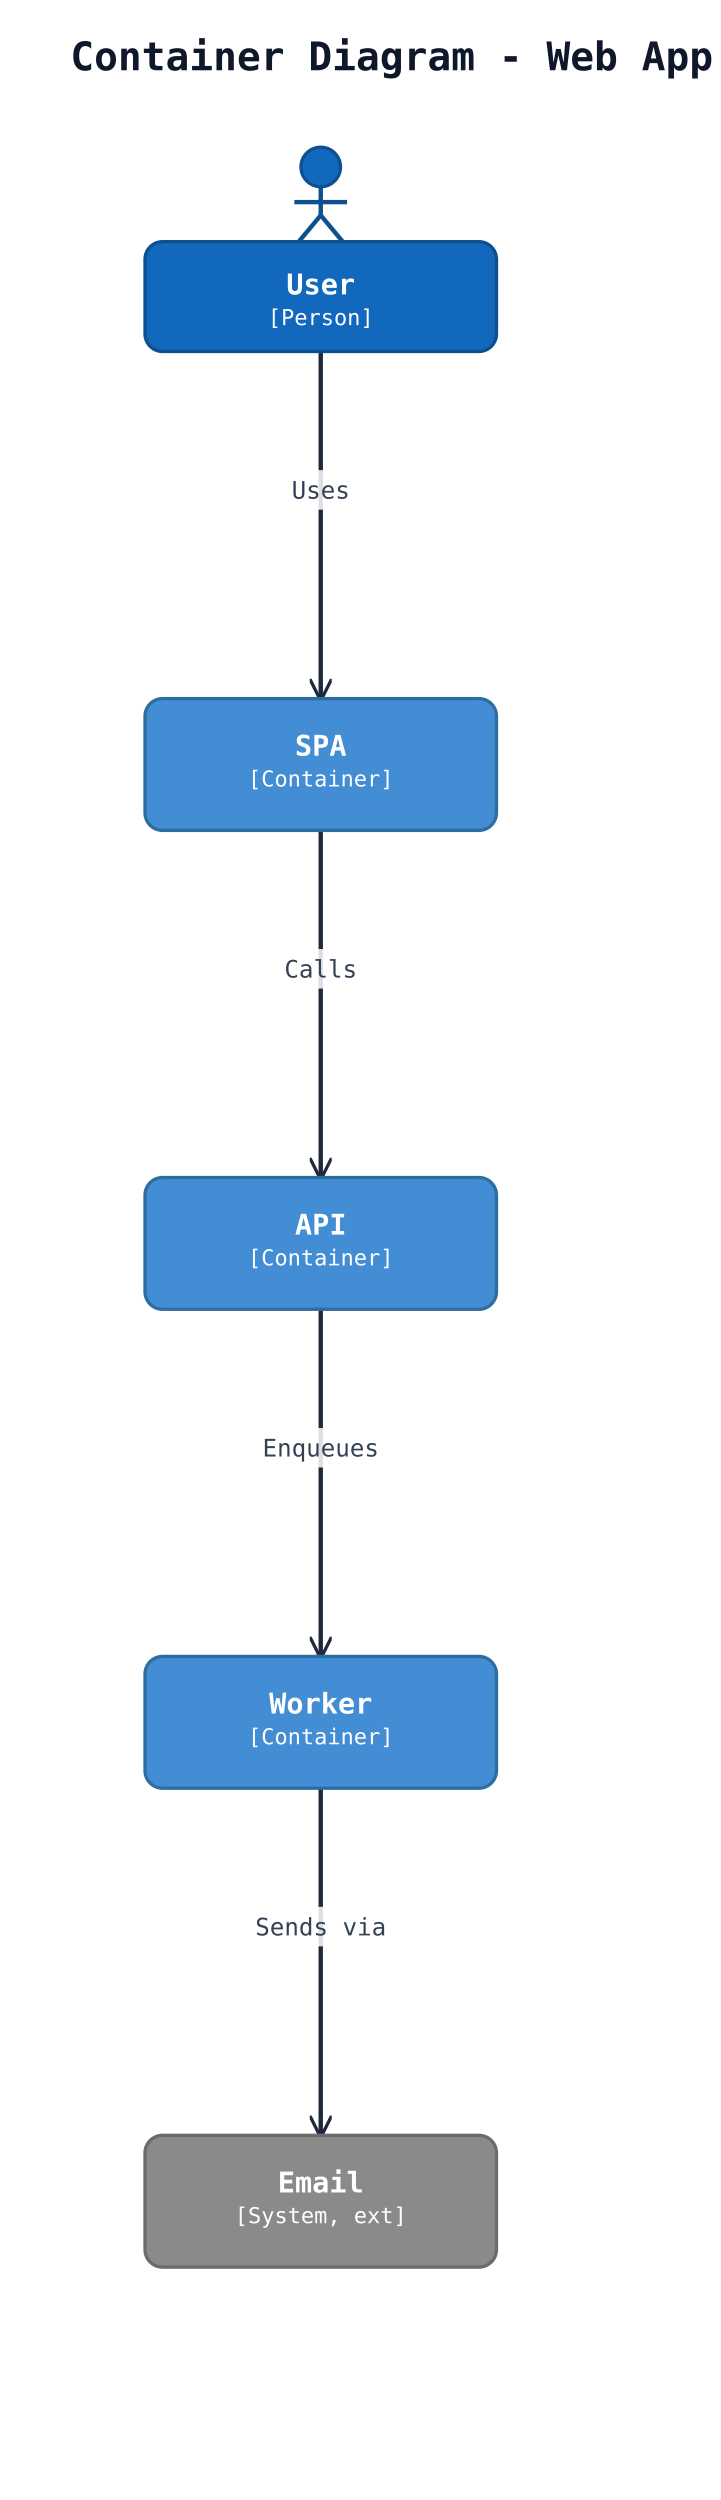
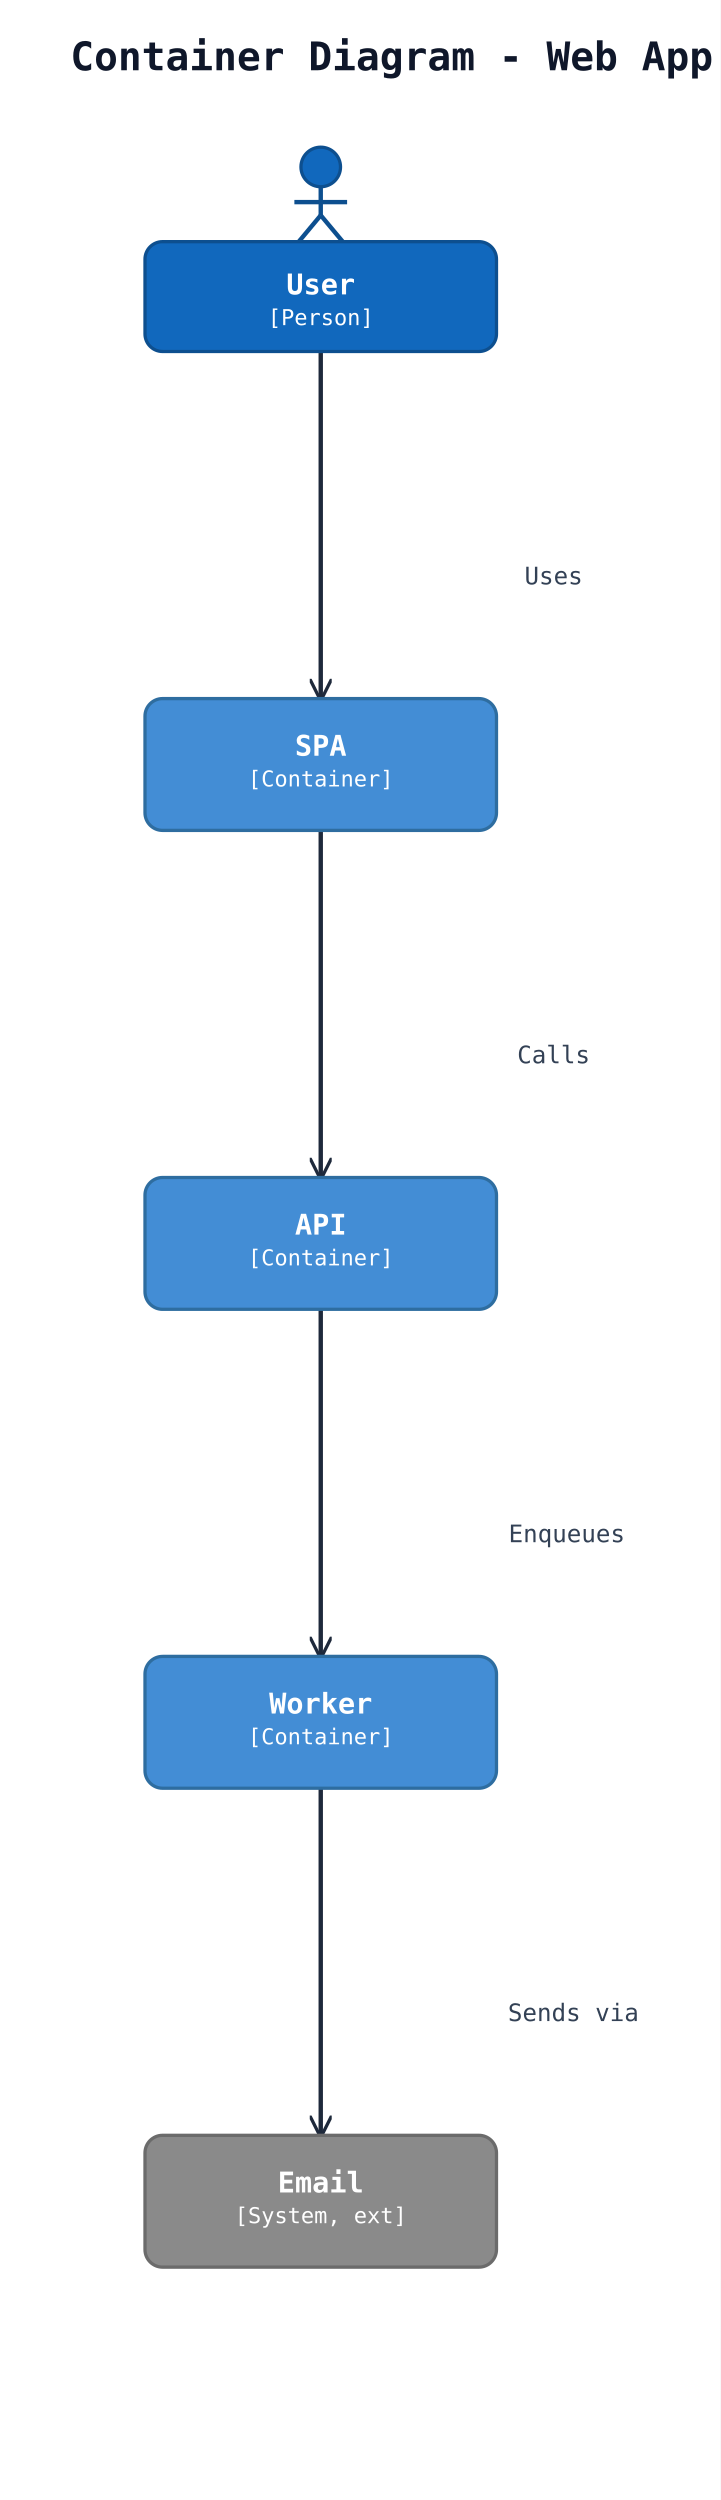
<svg xmlns="http://www.w3.org/2000/svg" width="328" height="1138" viewBox="0 0 328 1138" data-orientation="TopToBottom">
  <rect width="100%" height="100%" fill="#ffffff" />
  <defs>
    <marker id="arrow-open" viewBox="0 0 10 10" refX="9" refY="5" markerWidth="10" markerHeight="10" markerUnits="userSpaceOnUse" orient="auto-start-reverse">
      <path d="M0,0 L10,5 L0,10" fill="none" stroke="#1e293b" stroke-width="1.5" />
    </marker>
    <marker id="arrow-triangle" viewBox="0 0 16 16" refX="15" refY="8" markerWidth="16" markerHeight="16" markerUnits="userSpaceOnUse" orient="auto-start-reverse">
      <polygon points="0,1 14,8 0,15" fill="#ffffff" stroke="#1e293b" stroke-width="1.5" fill-rule="nonzero" />
    </marker>
    <marker id="arrow-diamond-filled" viewBox="0 0 14 10" refX="13" refY="5" markerWidth="14" markerHeight="10" markerUnits="userSpaceOnUse" orient="auto-start-reverse">
      <path d="M0,5 L7,0 L14,5 L7,10 z" fill="#1e293b" stroke="#1e293b" stroke-width="1" />
    </marker>
    <marker id="arrow-diamond-open" viewBox="0 0 14 10" refX="13" refY="5" markerWidth="14" markerHeight="10" markerUnits="userSpaceOnUse" orient="auto-start-reverse">
      <path d="M0,5 L7,0 L14,5 L7,10 z" fill="#ffffff" stroke="#1e293b" stroke-width="1" />
    </marker>
  </defs>
  <text x="32" y="32" font-family="monospace" font-size="18" font-weight="600" fill="#0f172a">Container Diagram - Web App</text>
  <polyline class="uml-relation" data-uml-from="user" data-uml-to="spa" data-uml-arrow="--&gt;" points="146,160 146,239 146,318" fill="none" stroke="#1e293b" stroke-width="2" marker-end="url(#arrow-open)" />
-   <rect class="uml-edge-label-bg" data-uml-label-role="edge-background" x="130" y="214" width="32" height="18" fill="white" opacity="0.85" />
-   <text class="uml-edge-label" data-uml-label-role="edge" x="146" y="227" text-anchor="middle" font-family="monospace" font-size="11" fill="#334155">Uses</text>
+   <text class="uml-edge-label" data-uml-label-role="edge" x="252" y="266" text-anchor="middle" font-family="monospace" font-size="11" fill="#334155">Uses</text>
  <polyline class="uml-relation" data-uml-from="spa" data-uml-to="api" data-uml-arrow="--&gt;" points="146,378 146,457 146,536" fill="none" stroke="#1e293b" stroke-width="2" marker-end="url(#arrow-open)" />
-   <rect class="uml-edge-label-bg" data-uml-label-role="edge-background" x="127" y="432" width="38" height="18" fill="white" opacity="0.85" />
-   <text class="uml-edge-label" data-uml-label-role="edge" x="146" y="445" text-anchor="middle" font-family="monospace" font-size="11" fill="#334155">Calls</text>
+   <text class="uml-edge-label" data-uml-label-role="edge" x="252" y="484" text-anchor="middle" font-family="monospace" font-size="11" fill="#334155">Calls</text>
  <polyline class="uml-relation" data-uml-from="api" data-uml-to="worker" data-uml-arrow="--&gt;" points="146,596 146,675 146,754" fill="none" stroke="#1e293b" stroke-width="2" marker-end="url(#arrow-open)" />
-   <rect class="uml-edge-label-bg" data-uml-label-role="edge-background" x="116" y="650" width="60" height="18" fill="white" opacity="0.85" />
-   <text class="uml-edge-label" data-uml-label-role="edge" x="146" y="663" text-anchor="middle" font-family="monospace" font-size="11" fill="#334155">Enqueues</text>
+   <text class="uml-edge-label" data-uml-label-role="edge" x="258" y="702" text-anchor="middle" font-family="monospace" font-size="11" fill="#334155">Enqueues</text>
  <polyline class="uml-relation" data-uml-from="worker" data-uml-to="email" data-uml-arrow="--&gt;" points="146,814 146,893 146,972" fill="none" stroke="#1e293b" stroke-width="2" marker-end="url(#arrow-open)" />
-   <rect class="uml-edge-label-bg" data-uml-label-role="edge-background" x="113" y="868" width="66" height="18" fill="white" opacity="0.85" />
-   <text class="uml-edge-label" data-uml-label-role="edge" x="146" y="881" text-anchor="middle" font-family="monospace" font-size="11" fill="#334155">Sends via</text>
+   <text class="uml-edge-label" data-uml-label-role="edge" x="261" y="920" text-anchor="middle" font-family="monospace" font-size="11" fill="#334155">Sends via</text>
  <circle cx="146" cy="76" r="9" fill="#1168bd" stroke="#0d4f8f" stroke-width="1.5" />
  <line x1="146" y1="85" x2="146" y2="98" stroke="#0d4f8f" stroke-width="2" />
  <line x1="134" y1="92" x2="158" y2="92" stroke="#0d4f8f" stroke-width="2" />
  <line x1="146" y1="98" x2="136" y2="110" stroke="#0d4f8f" stroke-width="2" />
  <line x1="146" y1="98" x2="156" y2="110" stroke="#0d4f8f" stroke-width="2" />
  <rect x="66" y="110" width="160" height="50" rx="8" ry="8" fill="#1168bd" stroke="#0d4f8f" stroke-width="1.5" />
  <text x="146" y="134" text-anchor="middle" font-family="monospace" font-size="13" font-weight="600" fill="#ffffff">User</text>
  <text x="146" y="148" text-anchor="middle" font-family="monospace" font-size="10" fill="#ffffff">[Person]</text>
  <rect x="66" y="318" width="160" height="60" rx="8" ry="8" fill="#438dd5" stroke="#2e6da0" stroke-width="1.5" />
  <text x="146" y="344" text-anchor="middle" font-family="monospace" font-size="13" font-weight="600" fill="#ffffff">SPA</text>
  <text x="146" y="358" text-anchor="middle" font-family="monospace" font-size="10" fill="#ffffff">[Container]</text>
  <rect x="66" y="536" width="160" height="60" rx="8" ry="8" fill="#438dd5" stroke="#2e6da0" stroke-width="1.5" />
  <text x="146" y="562" text-anchor="middle" font-family="monospace" font-size="13" font-weight="600" fill="#ffffff">API</text>
  <text x="146" y="576" text-anchor="middle" font-family="monospace" font-size="10" fill="#ffffff">[Container]</text>
  <rect x="66" y="754" width="160" height="60" rx="8" ry="8" fill="#438dd5" stroke="#2e6da0" stroke-width="1.5" />
  <text x="146" y="780" text-anchor="middle" font-family="monospace" font-size="13" font-weight="600" fill="#ffffff">Worker</text>
  <text x="146" y="794" text-anchor="middle" font-family="monospace" font-size="10" fill="#ffffff">[Container]</text>
  <rect x="66" y="972" width="160" height="60" rx="8" ry="8" fill="#8a8a8a" stroke="#6b6b6b" stroke-width="1.5" />
  <text x="146" y="998" text-anchor="middle" font-family="monospace" font-size="13" font-weight="600" fill="#ffffff">Email</text>
  <text x="146" y="1012" text-anchor="middle" font-family="monospace" font-size="10" fill="#ffffff">[System, ext]</text>
</svg>
